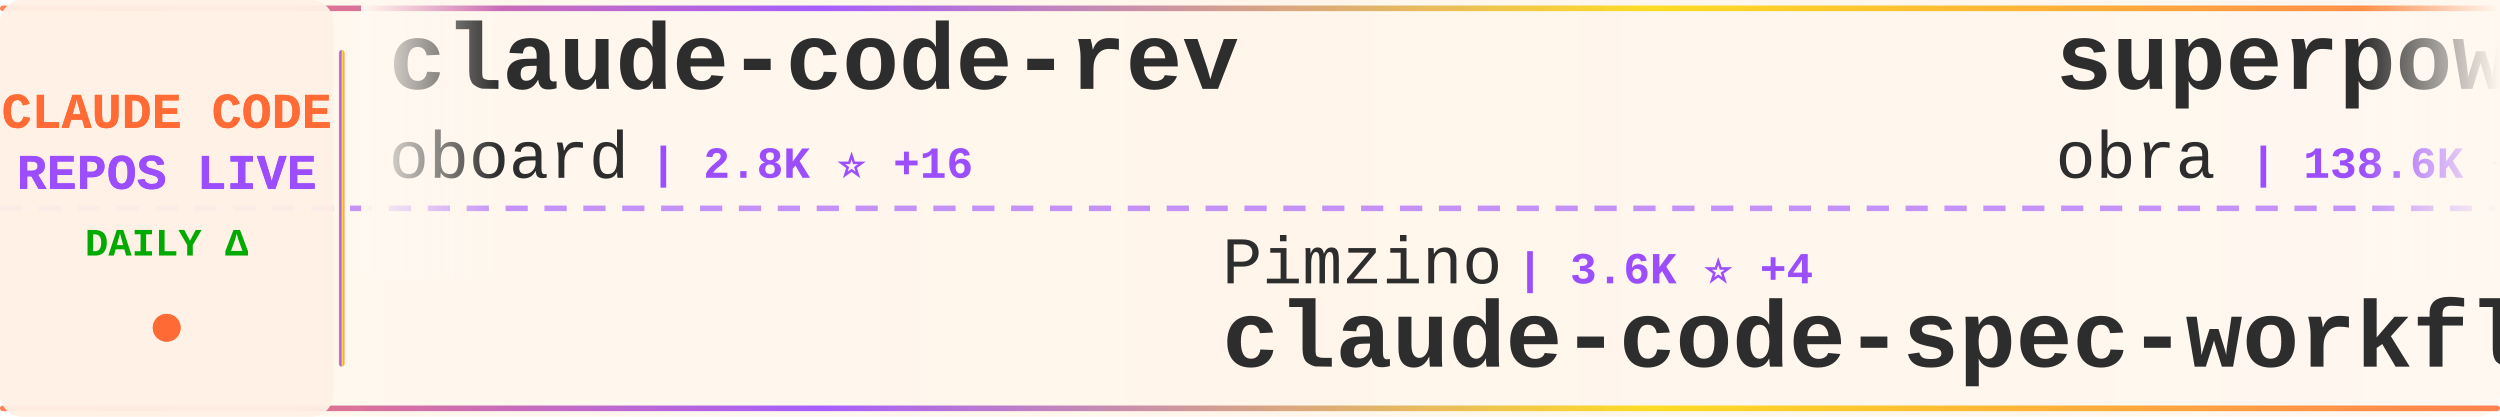
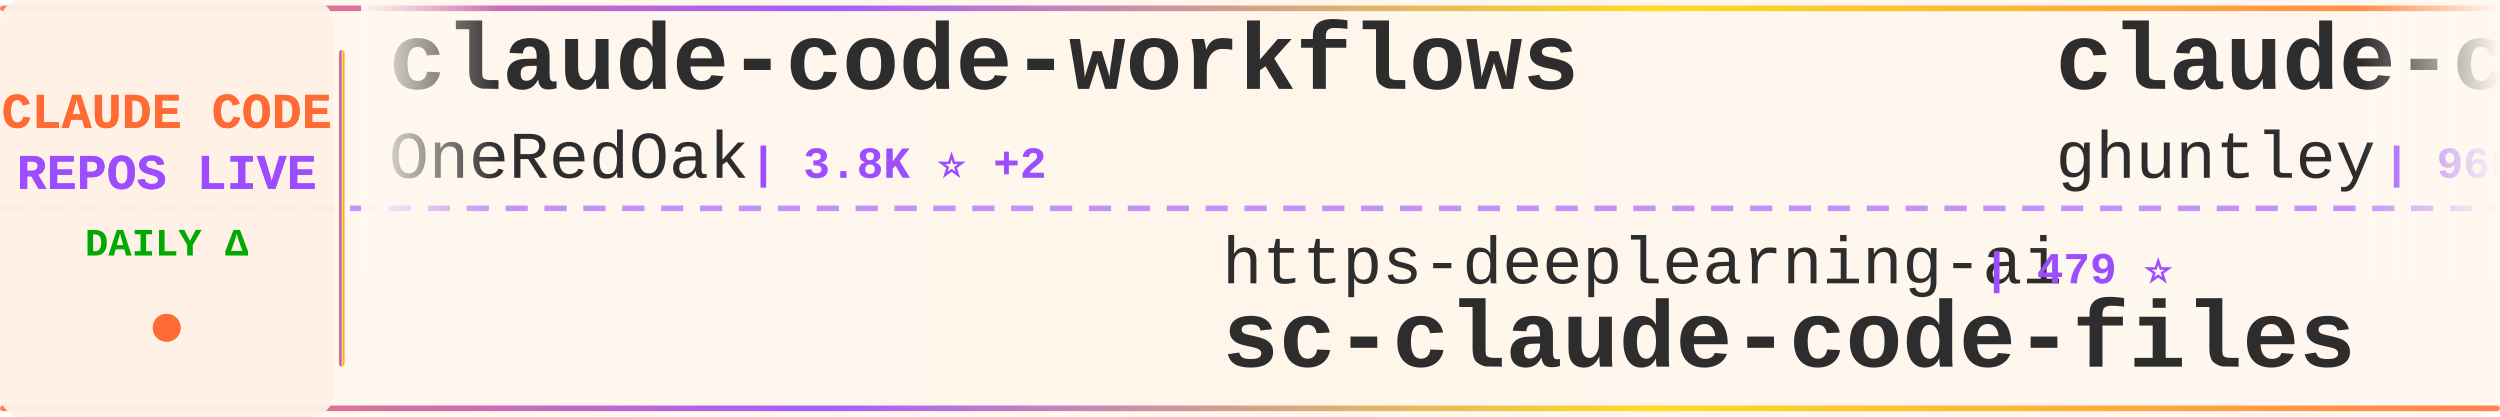
<svg xmlns="http://www.w3.org/2000/svg" width="900" height="150">
  <defs>
    <linearGradient id="tickerBg" x1="0%" y1="0%" x2="100%" y2="0%">
      <stop offset="0%" style="stop-color:#fff8f0;stop-opacity:0.98" />
      <stop offset="50%" style="stop-color:#fff5eb;stop-opacity:1" />
      <stop offset="100%" style="stop-color:#fff8f0;stop-opacity:0.98" />
    </linearGradient>
    <linearGradient id="borderGrad" x1="0%" y1="0%" x2="100%" y2="0%">
      <stop offset="0%" style="stop-color:#FF6B35;stop-opacity:0.85">
        <animate attributeName="stop-opacity" values="0.85;1;0.85" dur="2s" repeatCount="indefinite" />
      </stop>
      <stop offset="33%" style="stop-color:#9C4EFF;stop-opacity:0.9">
        <animate attributeName="stop-opacity" values="0.9;1;0.9" dur="2.2s" repeatCount="indefinite" />
      </stop>
      <stop offset="66%" style="stop-color:#FFD700;stop-opacity:0.85">
        <animate attributeName="stop-opacity" values="0.85;1;0.85" dur="1.8s" repeatCount="indefinite" />
      </stop>
      <stop offset="100%" style="stop-color:#FF6B35;stop-opacity:0.85">
        <animate attributeName="stop-opacity" values="0.85;1;0.85" dur="2s" repeatCount="indefinite" />
      </stop>
    </linearGradient>
    <filter id="textGlow">
      <feGaussianBlur stdDeviation="0.15" result="coloredBlur" />
      <feMerge>
        <feMergeNode in="coloredBlur" />
        <feMergeNode in="SourceGraphic" />
      </feMerge>
    </filter>
    <filter id="metricGlow">
      <feGaussianBlur stdDeviation="0.2" result="coloredBlur" />
      <feMerge>
        <feMergeNode in="coloredBlur" />
        <feMergeNode in="SourceGraphic" />
      </feMerge>
    </filter>
    <linearGradient id="leftFade" x1="0%" y1="0%" x2="100%" y2="0%">
      <stop offset="0%" style="stop-color:#fff8f0;stop-opacity:1" />
      <stop offset="100%" style="stop-color:#fff8f0;stop-opacity:0" />
    </linearGradient>
    <linearGradient id="rightFade" x1="0%" y1="0%" x2="100%" y2="0%">
      <stop offset="0%" style="stop-color:#fff8f0;stop-opacity:0" />
      <stop offset="100%" style="stop-color:#fff8f0;stop-opacity:1" />
    </linearGradient>
  </defs>
  <rect width="900" height="150" fill="url(#tickerBg)" rx="8" />
  <rect x="0" y="2" width="900" height="2" fill="url(#borderGrad)" rx="1" />
  <rect x="0" y="146" width="900" height="2" fill="url(#borderGrad)" rx="1" />
  <line x1="0" y1="75" x2="900" y2="75" stroke="#9C4EFF" stroke-width="2" stroke-dasharray="8 6" opacity="0.6" />
  <rect x="0" y="0" width="120" height="150" fill="#fff0e6" opacity="0.95" rx="8" />
  <text x="60" y="46" font-family="'Courier New', monospace" font-size="18" font-weight="bold" fill="#FF6B35" text-anchor="middle" filter="url(#textGlow)">
    CLAUDE CODE
  </text>
  <text x="60" y="68" font-family="'Courier New', monospace" font-size="18" font-weight="bold" fill="#9C4EFF" text-anchor="middle" filter="url(#textGlow)">
    REPOS LIVE
  </text>
  <text x="60" y="92" font-family="'Courier New', monospace" font-size="14" font-weight="bold" fill="#00aa00" text-anchor="middle">
    DAILY Δ
  </text>
  <circle cx="60" cy="118" r="5" fill="#FF6B35" filter="url(#metricGlow)">
    <animate attributeName="r" values="4;6;4" dur="1.5s" repeatCount="indefinite" />
    <animate attributeName="opacity" values="0.6;1;0.6" dur="1.5s" repeatCount="indefinite" />
  </circle>
  <rect x="122" y="18" width="2" height="114" fill="url(#borderGrad)" rx="1" />
  <clipPath id="tickerClip">
    <rect x="130" y="0" width="770" height="150" />
  </clipPath>
  <g clip-path="url(#tickerClip)">
    <g id="tickerItems">
      <animateTransform attributeName="transform" attributeType="XML" type="translate" from="0 0" to="-3000 0" dur="54s" repeatCount="indefinite" />
      <g transform="translate(0, 0)">
-         <text x="140" y="32" font-family="'Courier New', monospace" font-size="34" font-weight="bold" fill="#2d2d2d">claude-code-rev</text>
-         <text x="140" y="64" font-family="'Courier New', monospace" font-size="24" font-weight="normal" fill="#2d2d2d" opacity="1.0">oboard</text>
-         <text x="234" y="64" font-family="'Courier New', monospace" font-size="16" font-weight="bold" fill="#9C4EFF"> | 2.8K ⭐ +16</text>
+         <text x="140" y="32" font-family="'Courier New', monospace" font-size="34" font-weight="bold" fill="#2d2d2d">claude-code-workflows</text>
+         <text x="140" y="64" font-family="'Courier New', monospace" font-size="24" font-weight="normal" fill="#2d2d2d" opacity="1.0">OneRedOak</text>
+         <text x="270" y="64" font-family="'Courier New', monospace" font-size="16" font-weight="bold" fill="#9C4EFF"> | 3.8K ⭐ +2</text>
      </g>
      <g transform="translate(300, 0)">
-         <text x="140" y="102" font-family="'Courier New', monospace" font-size="24" font-weight="normal" fill="#2d2d2d" opacity="1.0">Pimzino</text>
-         <text x="246" y="102" font-family="'Courier New', monospace" font-size="16" font-weight="bold" fill="#9C4EFF"> | 3.6K ⭐ +4</text>
-         <text x="140" y="132" font-family="'Courier New', monospace" font-size="34" font-weight="bold" fill="#2d2d2d">claude-code-spec-workflo...</text>
+         <text x="140" y="102" font-family="'Courier New', monospace" font-size="24" font-weight="normal" fill="#2d2d2d" opacity="1.0">https-deeplearning-ai</text>
+         <text x="414" y="102" font-family="'Courier New', monospace" font-size="16" font-weight="bold" fill="#9C4EFF"> | 479 ⭐</text>
+         <text x="140" y="132" font-family="'Courier New', monospace" font-size="34" font-weight="bold" fill="#2d2d2d">sc-claude-code-files</text>
      </g>
      <g transform="translate(600, 0)">
-         <text x="140" y="32" font-family="'Courier New', monospace" font-size="34" font-weight="bold" fill="#2d2d2d">superpowers</text>
-         <text x="140" y="64" font-family="'Courier New', monospace" font-size="24" font-weight="normal" fill="#2d2d2d" opacity="1.0">obra</text>
-         <text x="210" y="64" font-family="'Courier New', monospace" font-size="16" font-weight="bold" fill="#9C4EFF"> | 138.6K ⭐ +645</text>
+         <text x="140" y="32" font-family="'Courier New', monospace" font-size="34" font-weight="bold" fill="#2d2d2d">claude-code-source-code-...</text>
+         <text x="140" y="64" font-family="'Courier New', monospace" font-size="24" font-weight="normal" fill="#2d2d2d" opacity="1.0">ghuntley</text>
+         <text x="258" y="64" font-family="'Courier New', monospace" font-size="16" font-weight="bold" fill="#9C4EFF"> | 966 ⭐ +1</text>
      </g>
      <g transform="translate(900, 0)">
-         <text x="140" y="102" font-family="'Courier New', monospace" font-size="24" font-weight="normal" fill="#2d2d2d" opacity="1.0">VoltAgent</text>
-         <text x="270" y="102" font-family="'Courier New', monospace" font-size="16" font-weight="bold" fill="#9C4EFF"> | 16.6K ⭐ +39</text>
-         <text x="140" y="132" font-family="'Courier New', monospace" font-size="34" font-weight="bold" fill="#2d2d2d">awesome-claude-code-suba...</text>
+         <text x="140" y="102" font-family="'Courier New', monospace" font-size="24" font-weight="normal" fill="#2d2d2d" opacity="1.0">qwibitai</text>
+         <text x="258" y="102" font-family="'Courier New', monospace" font-size="16" font-weight="bold" fill="#9C4EFF"> | 26.8K ⭐ +38</text>
+         <text x="140" y="132" font-family="'Courier New', monospace" font-size="34" font-weight="bold" fill="#2d2d2d">nanoclaw</text>
      </g>
      <g transform="translate(1200, 0)">
-         <text x="140" y="32" font-family="'Courier New', monospace" font-size="34" font-weight="bold" fill="#2d2d2d">Claude-Code-Source-Study</text>
-         <text x="140" y="64" font-family="'Courier New', monospace" font-size="24" font-weight="normal" fill="#2d2d2d" opacity="1.0">luyao618</text>
-         <text x="258" y="64" font-family="'Courier New', monospace" font-size="16" font-weight="bold" fill="#9C4EFF"> | 1.0K ⭐ +15</text>
+         <text x="140" y="32" font-family="'Courier New', monospace" font-size="34" font-weight="bold" fill="#2d2d2d">claude-code</text>
+         <text x="140" y="64" font-family="'Courier New', monospace" font-size="24" font-weight="normal" fill="#2d2d2d" opacity="1.0">xorespesp</text>
+         <text x="270" y="64" font-family="'Courier New', monospace" font-size="16" font-weight="bold" fill="#9C4EFF"> | 207 ⭐</text>
      </g>
      <g transform="translate(1500, 0)">
-         <text x="140" y="102" font-family="'Courier New', monospace" font-size="24" font-weight="normal" fill="#2d2d2d" opacity="1.0">garrytan</text>
-         <text x="258" y="102" font-family="'Courier New', monospace" font-size="16" font-weight="bold" fill="#9C4EFF"> | 66.0K ⭐ +289</text>
-         <text x="140" y="132" font-family="'Courier New', monospace" font-size="34" font-weight="bold" fill="#2d2d2d">gstack</text>
+         <text x="140" y="102" font-family="'Courier New', monospace" font-size="24" font-weight="normal" fill="#2d2d2d" opacity="1.0">luyao618</text>
+         <text x="258" y="102" font-family="'Courier New', monospace" font-size="16" font-weight="bold" fill="#9C4EFF"> | 1.0K ⭐ +8</text>
+         <text x="140" y="132" font-family="'Courier New', monospace" font-size="34" font-weight="bold" fill="#2d2d2d">Claude-Code-Source-Study</text>
      </g>
      <g transform="translate(1800, 0)">
-         <text x="140" y="32" font-family="'Courier New', monospace" font-size="34" font-weight="bold" fill="#2d2d2d">Claude-Code-Usage-Monito...</text>
-         <text x="140" y="64" font-family="'Courier New', monospace" font-size="24" font-weight="normal" fill="#2d2d2d" opacity="1.0">Maciek-roboblog</text>
-         <text x="342" y="64" font-family="'Courier New', monospace" font-size="16" font-weight="bold" fill="#9C4EFF"> | 7.4K ⭐ +8</text>
+         <text x="140" y="32" font-family="'Courier New', monospace" font-size="34" font-weight="bold" fill="#2d2d2d">claude-code-webui</text>
+         <text x="140" y="64" font-family="'Courier New', monospace" font-size="24" font-weight="normal" fill="#2d2d2d" opacity="1.0">sugyan</text>
+         <text x="234" y="64" font-family="'Courier New', monospace" font-size="16" font-weight="bold" fill="#9C4EFF"> | 1.0K ⭐ +2</text>
      </g>
      <g transform="translate(2100, 0)">
-         <text x="140" y="102" font-family="'Courier New', monospace" font-size="24" font-weight="normal" fill="#2d2d2d" opacity="1.0">Kuberwastaken</text>
-         <text x="318" y="102" font-family="'Courier New', monospace" font-size="16" font-weight="bold" fill="#9C4EFF"> | 8.6K ⭐ +40</text>
-         <text x="140" y="132" font-family="'Courier New', monospace" font-size="34" font-weight="bold" fill="#2d2d2d">claurst</text>
+         <text x="140" y="102" font-family="'Courier New', monospace" font-size="24" font-weight="normal" fill="#2d2d2d" opacity="1.0">huangserva</text>
+         <text x="282" y="102" font-family="'Courier New', monospace" font-size="16" font-weight="bold" fill="#9C4EFF"> | 529 ⭐ +1</text>
+         <text x="140" y="132" font-family="'Courier New', monospace" font-size="34" font-weight="bold" fill="#2d2d2d">claude-code-cli</text>
      </g>
      <g transform="translate(2400, 0)">
-         <text x="140" y="32" font-family="'Courier New', monospace" font-size="34" font-weight="bold" fill="#2d2d2d">claude-code-action</text>
-         <text x="140" y="64" font-family="'Courier New', monospace" font-size="24" font-weight="normal" fill="#2d2d2d" opacity="1.0">anthropics</text>
-         <text x="282" y="64" font-family="'Courier New', monospace" font-size="16" font-weight="bold" fill="#9C4EFF"> | 6.9K ⭐ +3</text>
+         <text x="140" y="32" font-family="'Courier New', monospace" font-size="34" font-weight="bold" fill="#2d2d2d">claude_code_bridge</text>
+         <text x="140" y="64" font-family="'Courier New', monospace" font-size="24" font-weight="normal" fill="#2d2d2d" opacity="1.0">bfly123</text>
+         <text x="246" y="64" font-family="'Courier New', monospace" font-size="16" font-weight="bold" fill="#9C4EFF"> | 2.1K ⭐ +4</text>
      </g>
      <g transform="translate(2700, 0)">
-         <text x="140" y="102" font-family="'Courier New', monospace" font-size="24" font-weight="normal" fill="#2d2d2d" opacity="1.0">Hyper66666</text>
-         <text x="282" y="102" font-family="'Courier New', monospace" font-size="16" font-weight="bold" fill="#9C4EFF"> | 200 ⭐</text>
-         <text x="140" y="132" font-family="'Courier New', monospace" font-size="34" font-weight="bold" fill="#2d2d2d">claude-code-sourcemap</text>
+         <text x="140" y="102" font-family="'Courier New', monospace" font-size="24" font-weight="normal" fill="#2d2d2d" opacity="1.0">yasasbanukaofficial</text>
+         <text x="390" y="102" font-family="'Courier New', monospace" font-size="16" font-weight="bold" fill="#9C4EFF"> | 1.9K ⭐ +37</text>
+         <text x="140" y="132" font-family="'Courier New', monospace" font-size="34" font-weight="bold" fill="#2d2d2d">claude-code</text>
      </g>
      <g transform="translate(3000, 0)">
-         <text x="140" y="32" font-family="'Courier New', monospace" font-size="34" font-weight="bold" fill="#2d2d2d">claude-code-rev</text>
-         <text x="140" y="64" font-family="'Courier New', monospace" font-size="24" font-weight="normal" fill="#2d2d2d" opacity="1.0">oboard</text>
-         <text x="234" y="64" font-family="'Courier New', monospace" font-size="16" font-weight="bold" fill="#9C4EFF"> | 2.8K ⭐ +16</text>
+         <text x="140" y="32" font-family="'Courier New', monospace" font-size="34" font-weight="bold" fill="#2d2d2d">claude-code-workflows</text>
+         <text x="140" y="64" font-family="'Courier New', monospace" font-size="24" font-weight="normal" fill="#2d2d2d" opacity="1.0">OneRedOak</text>
+         <text x="270" y="64" font-family="'Courier New', monospace" font-size="16" font-weight="bold" fill="#9C4EFF"> | 3.8K ⭐ +2</text>
      </g>
      <g transform="translate(3300, 0)">
-         <text x="140" y="102" font-family="'Courier New', monospace" font-size="24" font-weight="normal" fill="#2d2d2d" opacity="1.0">Pimzino</text>
-         <text x="246" y="102" font-family="'Courier New', monospace" font-size="16" font-weight="bold" fill="#9C4EFF"> | 3.6K ⭐ +4</text>
-         <text x="140" y="132" font-family="'Courier New', monospace" font-size="34" font-weight="bold" fill="#2d2d2d">claude-code-spec-workflo...</text>
+         <text x="140" y="102" font-family="'Courier New', monospace" font-size="24" font-weight="normal" fill="#2d2d2d" opacity="1.0">https-deeplearning-ai</text>
+         <text x="414" y="102" font-family="'Courier New', monospace" font-size="16" font-weight="bold" fill="#9C4EFF"> | 479 ⭐</text>
+         <text x="140" y="132" font-family="'Courier New', monospace" font-size="34" font-weight="bold" fill="#2d2d2d">sc-claude-code-files</text>
      </g>
      <g transform="translate(3600, 0)">
-         <text x="140" y="32" font-family="'Courier New', monospace" font-size="34" font-weight="bold" fill="#2d2d2d">superpowers</text>
-         <text x="140" y="64" font-family="'Courier New', monospace" font-size="24" font-weight="normal" fill="#2d2d2d" opacity="1.0">obra</text>
-         <text x="210" y="64" font-family="'Courier New', monospace" font-size="16" font-weight="bold" fill="#9C4EFF"> | 138.6K ⭐ +645</text>
+         <text x="140" y="32" font-family="'Courier New', monospace" font-size="34" font-weight="bold" fill="#2d2d2d">claude-code-source-code-...</text>
+         <text x="140" y="64" font-family="'Courier New', monospace" font-size="24" font-weight="normal" fill="#2d2d2d" opacity="1.0">ghuntley</text>
+         <text x="258" y="64" font-family="'Courier New', monospace" font-size="16" font-weight="bold" fill="#9C4EFF"> | 966 ⭐ +1</text>
      </g>
      <g transform="translate(3900, 0)">
-         <text x="140" y="102" font-family="'Courier New', monospace" font-size="24" font-weight="normal" fill="#2d2d2d" opacity="1.0">VoltAgent</text>
-         <text x="270" y="102" font-family="'Courier New', monospace" font-size="16" font-weight="bold" fill="#9C4EFF"> | 16.6K ⭐ +39</text>
-         <text x="140" y="132" font-family="'Courier New', monospace" font-size="34" font-weight="bold" fill="#2d2d2d">awesome-claude-code-suba...</text>
+         <text x="140" y="102" font-family="'Courier New', monospace" font-size="24" font-weight="normal" fill="#2d2d2d" opacity="1.0">qwibitai</text>
+         <text x="258" y="102" font-family="'Courier New', monospace" font-size="16" font-weight="bold" fill="#9C4EFF"> | 26.8K ⭐ +38</text>
+         <text x="140" y="132" font-family="'Courier New', monospace" font-size="34" font-weight="bold" fill="#2d2d2d">nanoclaw</text>
      </g>
    </g>
  </g>
  <rect x="130" y="0" width="50" height="100" fill="url(#leftFade)" />
  <rect x="850" y="0" width="50" height="100" fill="url(#rightFade)" />
</svg>
